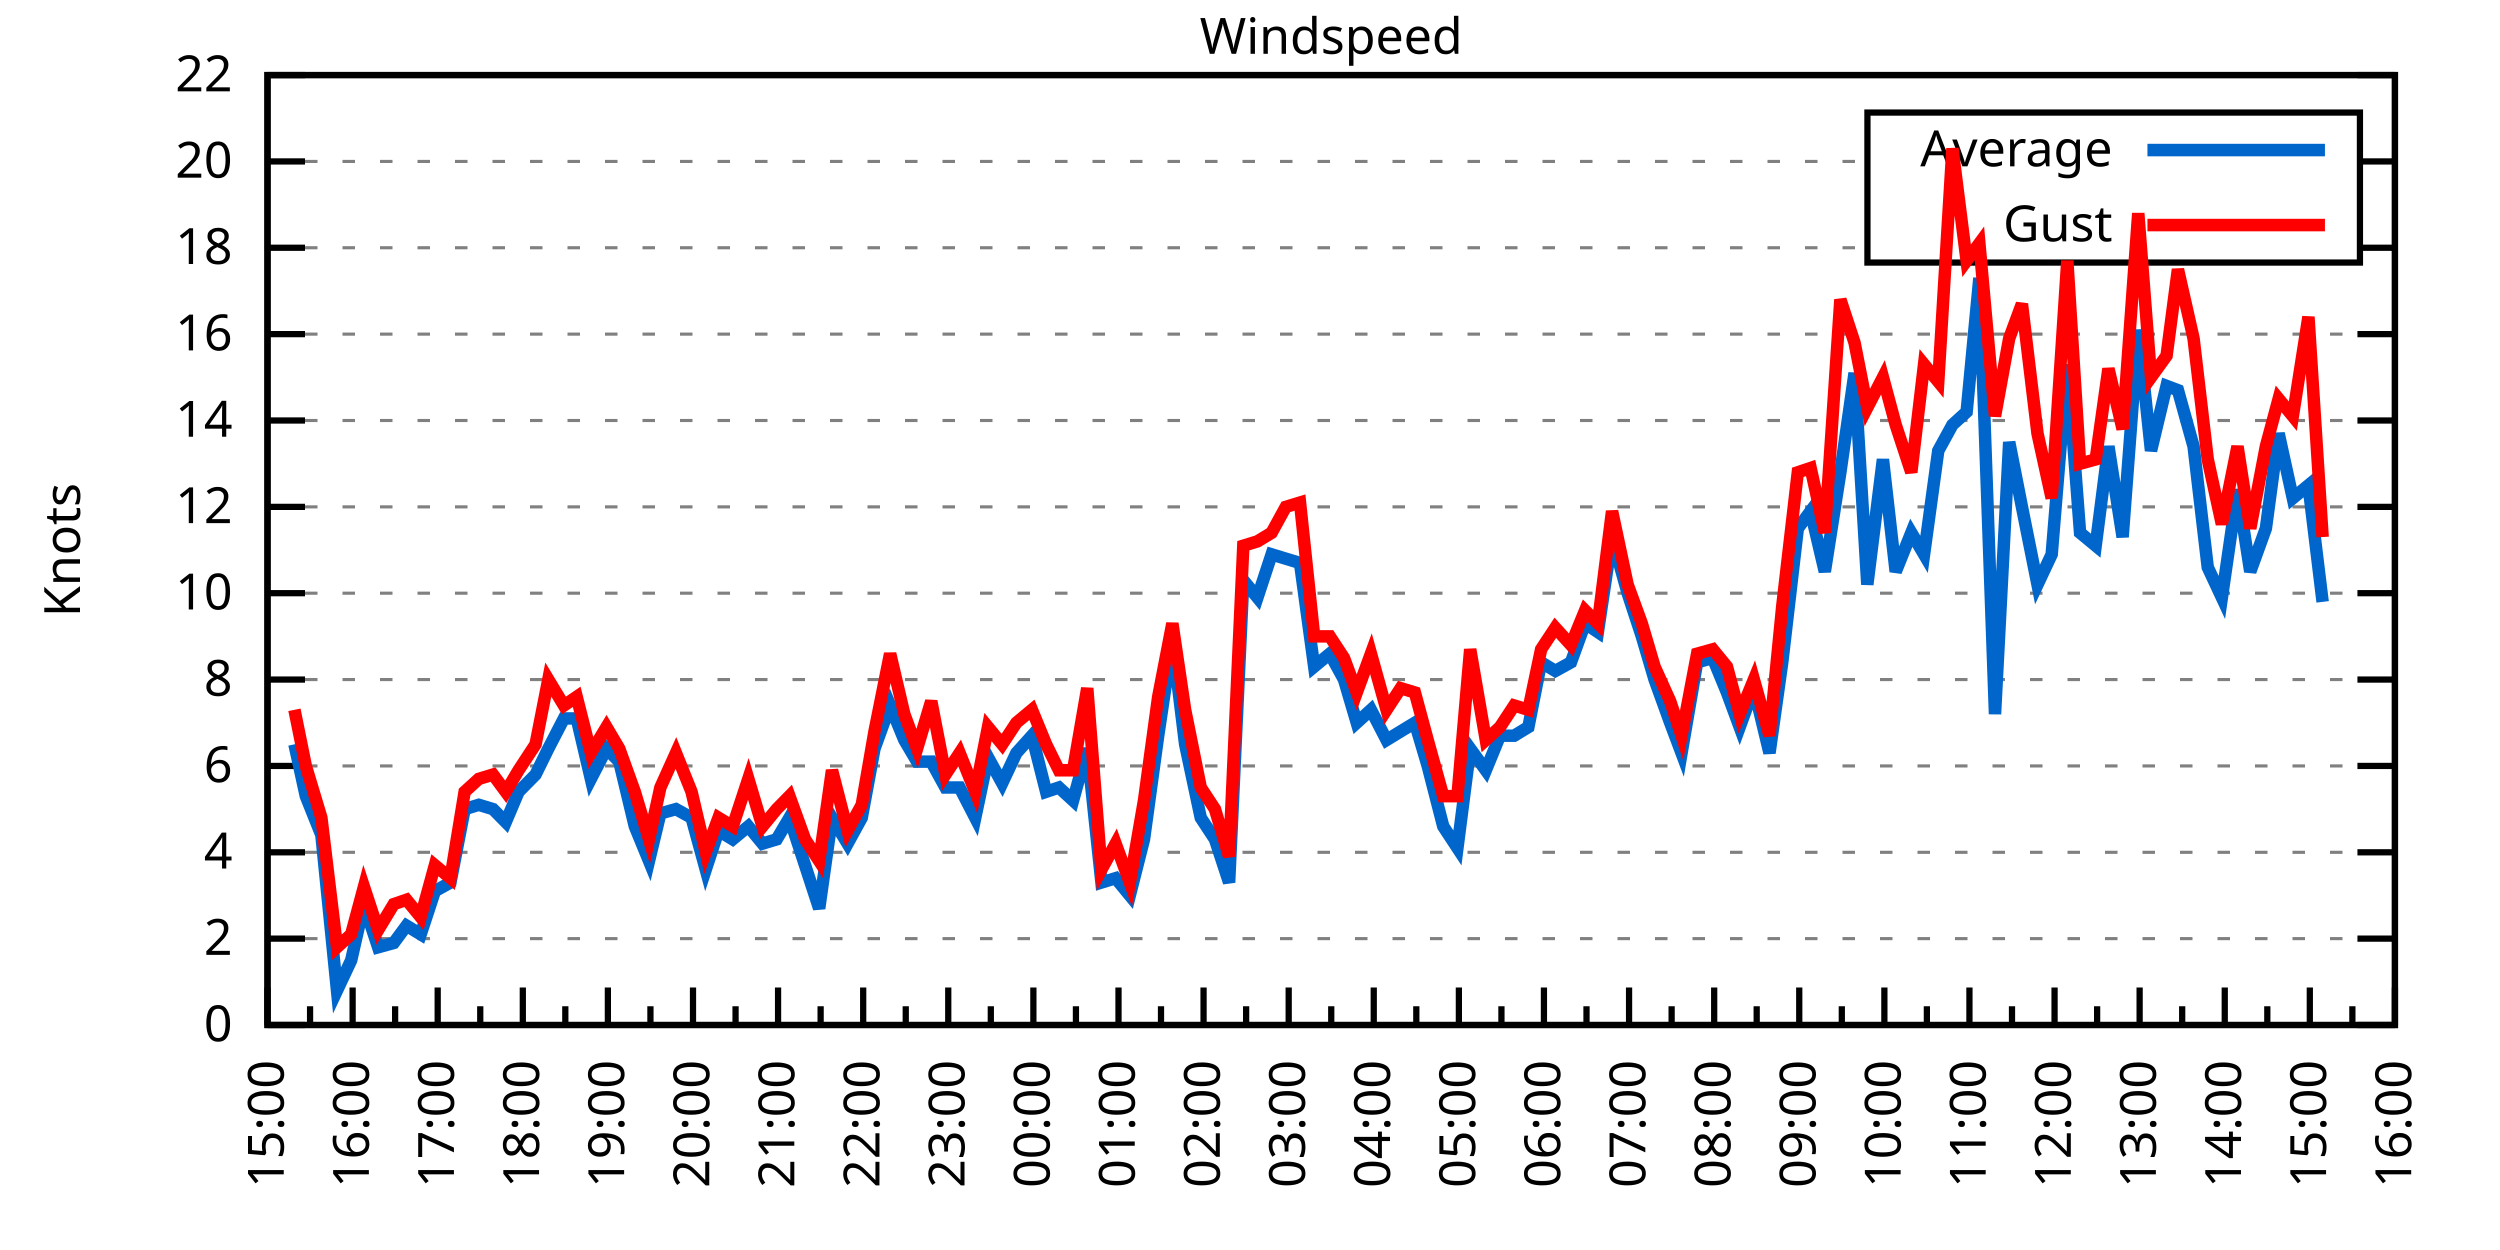
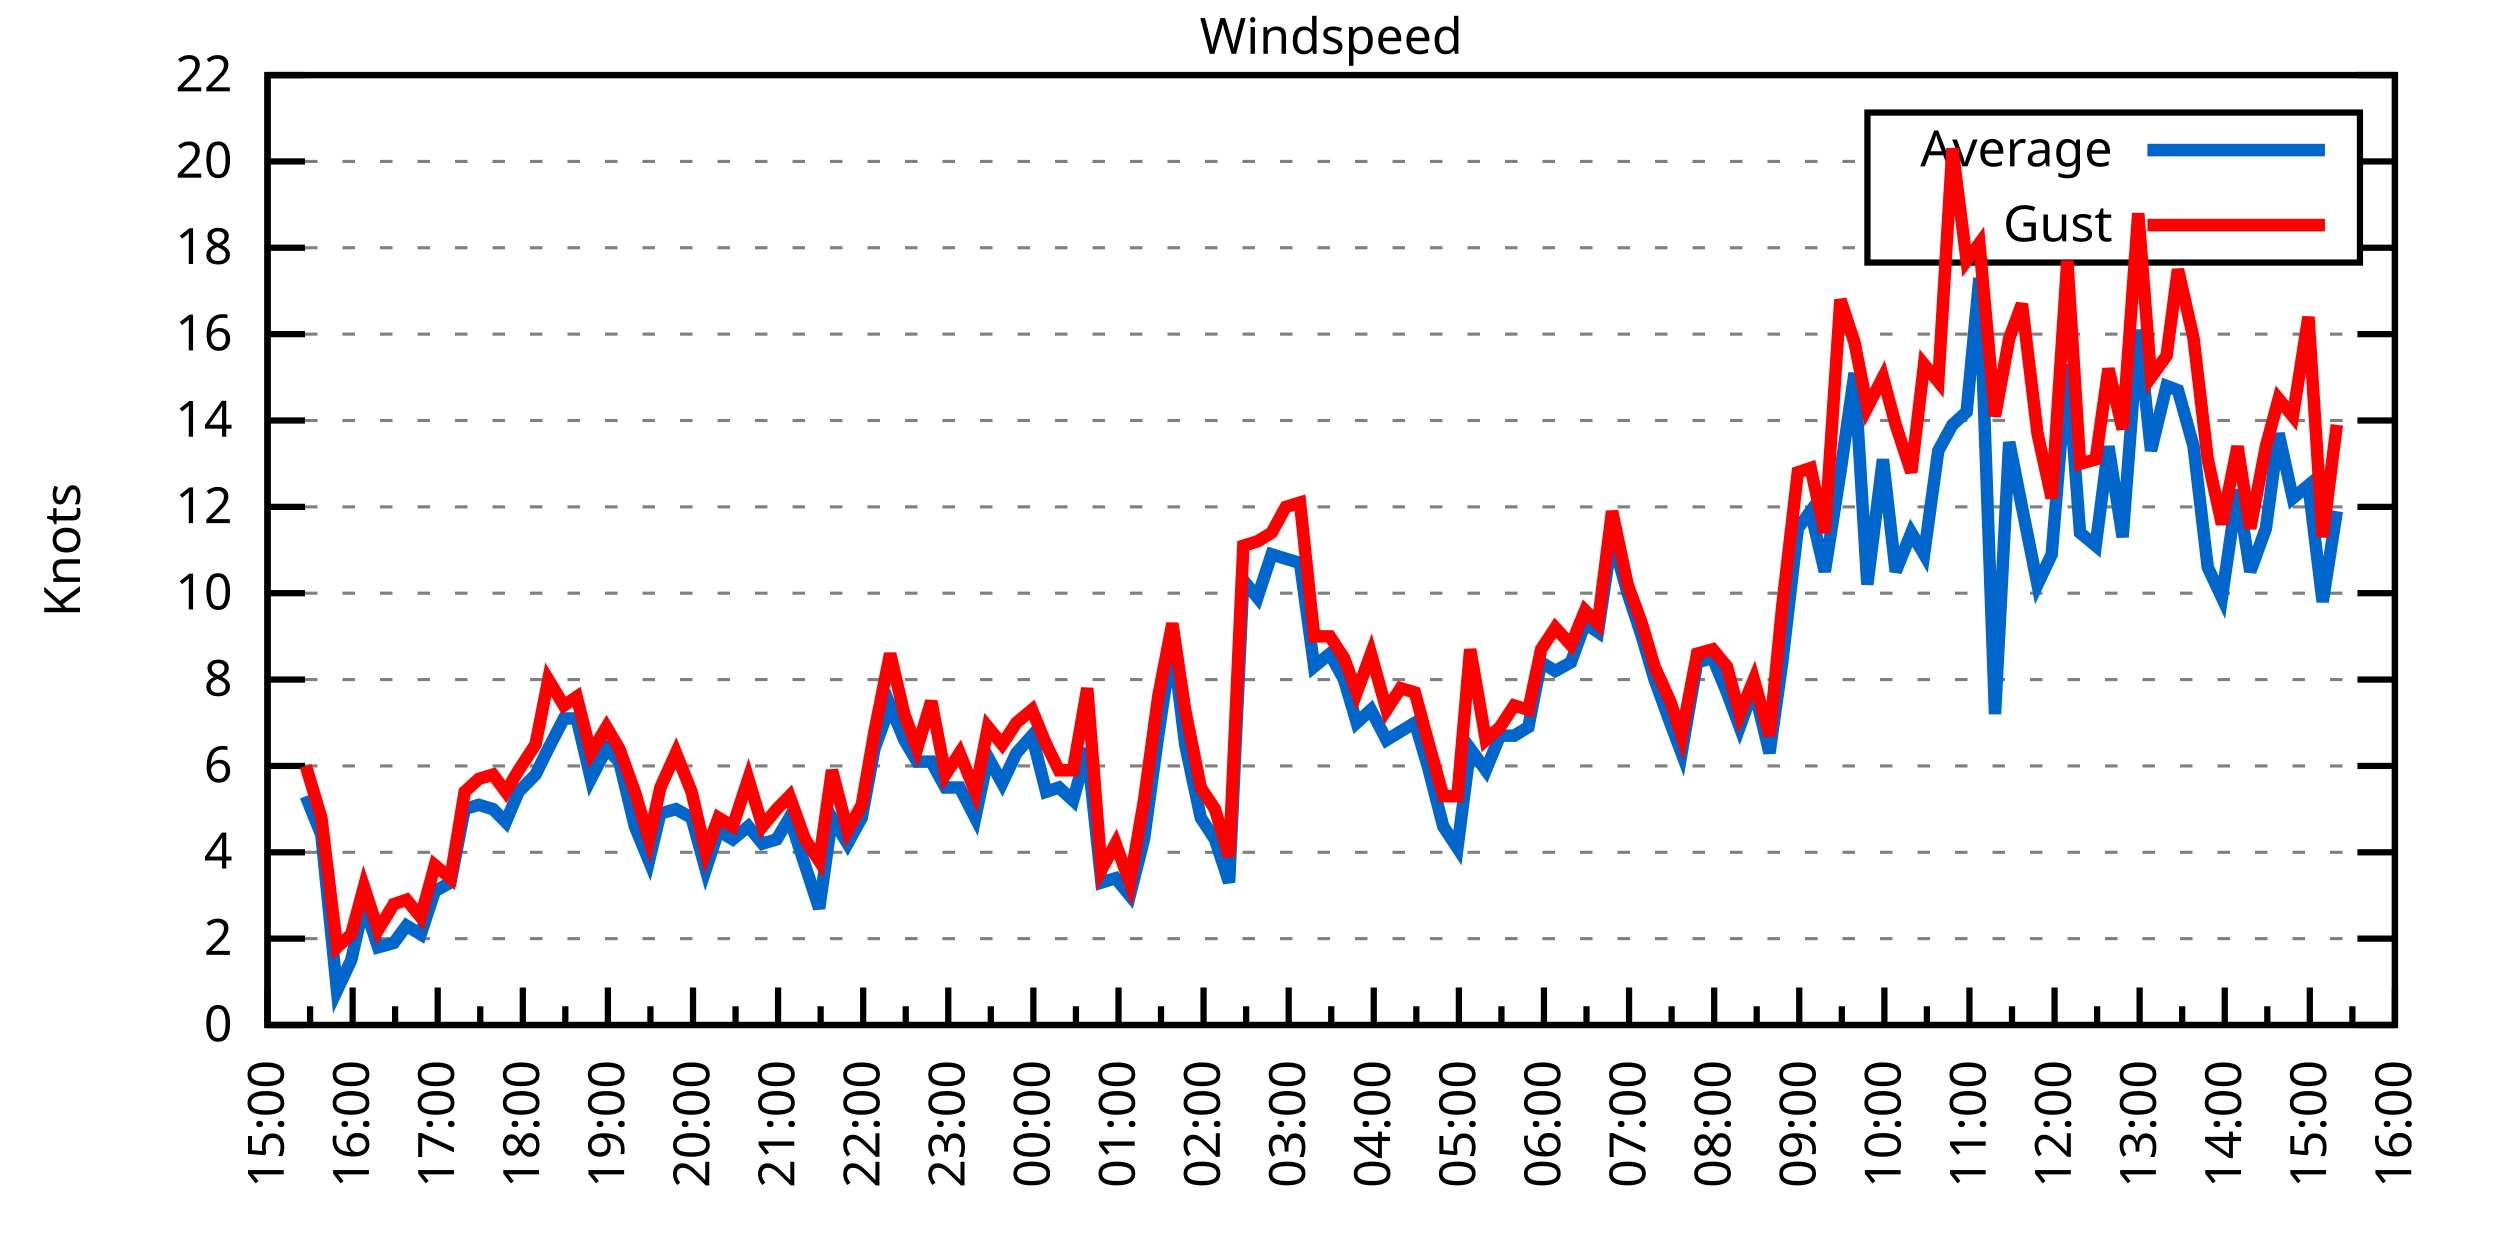
<svg xmlns="http://www.w3.org/2000/svg" xmlns:xlink="http://www.w3.org/1999/xlink" width="400" height="200" viewBox="0 0 400 200">
  <g id="gnuplot_canvas">
    <rect x="0" y="0" width="400" height="200" fill="none" />
    <defs>
      <circle id="gpDot" r="0.5" stroke-width="0.5" stroke="currentColor" />
      <path id="gpPt0" stroke-width="0.333" stroke="currentColor" d="M-1,0 h2 M0,-1 v2" />
      <path id="gpPt1" stroke-width="0.333" stroke="currentColor" d="M-1,-1 L1,1 M1,-1 L-1,1" />
      <path id="gpPt2" stroke-width="0.333" stroke="currentColor" d="M-1,0 L1,0 M0,-1 L0,1 M-1,-1 L1,1 M-1,1 L1,-1" />
      <rect id="gpPt3" stroke-width="0.333" stroke="currentColor" x="-1" y="-1" width="2" height="2" />
      <rect id="gpPt4" stroke-width="0.333" stroke="currentColor" fill="currentColor" x="-1" y="-1" width="2" height="2" />
      <circle id="gpPt5" stroke-width="0.333" stroke="currentColor" cx="0" cy="0" r="1" />
      <use xlink:href="#gpPt5" id="gpPt6" fill="currentColor" stroke="none" />
      <path id="gpPt7" stroke-width="0.333" stroke="currentColor" d="M0,-1.33 L-1.33,0.67 L1.33,0.67 z" />
      <use xlink:href="#gpPt7" id="gpPt8" fill="currentColor" stroke="none" />
      <use xlink:href="#gpPt7" id="gpPt9" stroke="currentColor" transform="rotate(180)" />
      <use xlink:href="#gpPt9" id="gpPt10" fill="currentColor" stroke="none" />
      <use xlink:href="#gpPt3" id="gpPt11" stroke="currentColor" transform="rotate(45)" />
      <use xlink:href="#gpPt11" id="gpPt12" fill="currentColor" stroke="none" />
      <path id="gpPt13" stroke-width="0.333" stroke="currentColor" d="M0,1.330 L1.265,0.411 L0.782,-1.067 L-0.782,-1.076 L-1.265,0.411 z" />
      <use xlink:href="#gpPt13" id="gpPt14" fill="currentColor" stroke="none" />
      <filter id="textbox" filterUnits="objectBoundingBox" x="0" y="0" height="1" width="1">
        <feFlood flood-color="white" flood-opacity="1" result="bgnd" />
        <feComposite in="SourceGraphic" in2="bgnd" operator="atop" />
      </filter>
      <filter id="greybox" filterUnits="objectBoundingBox" x="0" y="0" height="1" width="1">
        <feFlood flood-color="lightgrey" flood-opacity="1" result="grey" />
        <feComposite in="SourceGraphic" in2="grey" operator="atop" />
      </filter>
    </defs>
    <g fill="none" color="white" stroke="currentColor" stroke-width="1.00" stroke-linecap="butt" stroke-linejoin="miter">
</g>
    <g fill="none" color="black" stroke="currentColor" stroke-width="1.00" stroke-linecap="butt" stroke-linejoin="miter">
      <g stroke="none" shape-rendering="crispEdges">
        <polygon fill="rgb(255, 255, 255)" points="42.80,164.00 383.18,164.00 383.18,12.02 42.80,12.02 " />
      </g>
    </g>
    <g fill="none" color="black" stroke="currentColor" stroke-width="1.00" stroke-linecap="butt" stroke-linejoin="miter">
</g>
    <g fill="none" color="black" stroke="black" stroke-width="0.50" stroke-linecap="butt" stroke-linejoin="miter">
</g>
    <g fill="none" color="gray" stroke="currentColor" stroke-width="0.50" stroke-linecap="butt" stroke-linejoin="miter">
      <path stroke="gray" stroke-dasharray="2,4" class="gridline" d="M42.80,164.00 L383.19,164.00  " />
    </g>
    <g fill="none" color="gray" stroke="gray" stroke-width="1.00" stroke-linecap="butt" stroke-linejoin="miter">
</g>
    <g fill="none" color="black" stroke="currentColor" stroke-width="1.00" stroke-linecap="butt" stroke-linejoin="miter">
      <path stroke="black" d="M42.80,164.00 L48.80,164.00 M383.19,164.00 L377.19,164.00  " />
      <g transform="translate(37.20,166.60)" stroke="none" fill="black" font-family="Sans" font-size="8.00" text-anchor="end">
        <text>
          <tspan font-family="Sans"> 0</tspan>
        </text>
      </g>
    </g>
    <g fill="none" color="black" stroke="currentColor" stroke-width="1.00" stroke-linecap="butt" stroke-linejoin="miter">
</g>
    <g fill="none" color="black" stroke="black" stroke-width="0.50" stroke-linecap="butt" stroke-linejoin="miter">
</g>
    <g fill="none" color="gray" stroke="currentColor" stroke-width="0.50" stroke-linecap="butt" stroke-linejoin="miter">
      <path stroke="gray" stroke-dasharray="2,4" class="gridline" d="M42.80,150.18 L383.19,150.18  " />
    </g>
    <g fill="none" color="gray" stroke="gray" stroke-width="1.00" stroke-linecap="butt" stroke-linejoin="miter">
</g>
    <g fill="none" color="black" stroke="currentColor" stroke-width="1.00" stroke-linecap="butt" stroke-linejoin="miter">
      <path stroke="black" d="M42.80,150.18 L48.80,150.18 M383.19,150.18 L377.19,150.18  " />
      <g transform="translate(37.20,152.78)" stroke="none" fill="black" font-family="Sans" font-size="8.00" text-anchor="end">
        <text>
          <tspan font-family="Sans"> 2</tspan>
        </text>
      </g>
    </g>
    <g fill="none" color="black" stroke="currentColor" stroke-width="1.00" stroke-linecap="butt" stroke-linejoin="miter">
</g>
    <g fill="none" color="black" stroke="black" stroke-width="0.50" stroke-linecap="butt" stroke-linejoin="miter">
</g>
    <g fill="none" color="gray" stroke="currentColor" stroke-width="0.50" stroke-linecap="butt" stroke-linejoin="miter">
      <path stroke="gray" stroke-dasharray="2,4" class="gridline" d="M42.80,136.37 L383.19,136.37  " />
    </g>
    <g fill="none" color="gray" stroke="gray" stroke-width="1.00" stroke-linecap="butt" stroke-linejoin="miter">
</g>
    <g fill="none" color="black" stroke="currentColor" stroke-width="1.00" stroke-linecap="butt" stroke-linejoin="miter">
      <path stroke="black" d="M42.80,136.37 L48.80,136.37 M383.19,136.37 L377.19,136.37  " />
      <g transform="translate(37.20,138.97)" stroke="none" fill="black" font-family="Sans" font-size="8.00" text-anchor="end">
        <text>
          <tspan font-family="Sans"> 4</tspan>
        </text>
      </g>
    </g>
    <g fill="none" color="black" stroke="currentColor" stroke-width="1.00" stroke-linecap="butt" stroke-linejoin="miter">
</g>
    <g fill="none" color="black" stroke="black" stroke-width="0.50" stroke-linecap="butt" stroke-linejoin="miter">
</g>
    <g fill="none" color="gray" stroke="currentColor" stroke-width="0.50" stroke-linecap="butt" stroke-linejoin="miter">
      <path stroke="gray" stroke-dasharray="2,4" class="gridline" d="M42.80,122.55 L383.19,122.55  " />
    </g>
    <g fill="none" color="gray" stroke="gray" stroke-width="1.00" stroke-linecap="butt" stroke-linejoin="miter">
</g>
    <g fill="none" color="black" stroke="currentColor" stroke-width="1.00" stroke-linecap="butt" stroke-linejoin="miter">
      <path stroke="black" d="M42.80,122.55 L48.80,122.55 M383.19,122.55 L377.19,122.55  " />
      <g transform="translate(37.20,125.15)" stroke="none" fill="black" font-family="Sans" font-size="8.00" text-anchor="end">
        <text>
          <tspan font-family="Sans"> 6</tspan>
        </text>
      </g>
    </g>
    <g fill="none" color="black" stroke="currentColor" stroke-width="1.00" stroke-linecap="butt" stroke-linejoin="miter">
</g>
    <g fill="none" color="black" stroke="black" stroke-width="0.50" stroke-linecap="butt" stroke-linejoin="miter">
</g>
    <g fill="none" color="gray" stroke="currentColor" stroke-width="0.50" stroke-linecap="butt" stroke-linejoin="miter">
      <path stroke="gray" stroke-dasharray="2,4" class="gridline" d="M42.80,108.73 L383.19,108.73  " />
    </g>
    <g fill="none" color="gray" stroke="gray" stroke-width="1.00" stroke-linecap="butt" stroke-linejoin="miter">
</g>
    <g fill="none" color="black" stroke="currentColor" stroke-width="1.00" stroke-linecap="butt" stroke-linejoin="miter">
      <path stroke="black" d="M42.80,108.73 L48.80,108.73 M383.19,108.73 L377.19,108.73  " />
      <g transform="translate(37.20,111.33)" stroke="none" fill="black" font-family="Sans" font-size="8.00" text-anchor="end">
        <text>
          <tspan font-family="Sans"> 8</tspan>
        </text>
      </g>
    </g>
    <g fill="none" color="black" stroke="currentColor" stroke-width="1.00" stroke-linecap="butt" stroke-linejoin="miter">
</g>
    <g fill="none" color="black" stroke="black" stroke-width="0.50" stroke-linecap="butt" stroke-linejoin="miter">
</g>
    <g fill="none" color="gray" stroke="currentColor" stroke-width="0.50" stroke-linecap="butt" stroke-linejoin="miter">
      <path stroke="gray" stroke-dasharray="2,4" class="gridline" d="M42.80,94.91 L383.19,94.91  " />
    </g>
    <g fill="none" color="gray" stroke="gray" stroke-width="1.00" stroke-linecap="butt" stroke-linejoin="miter">
</g>
    <g fill="none" color="black" stroke="currentColor" stroke-width="1.00" stroke-linecap="butt" stroke-linejoin="miter">
      <path stroke="black" d="M42.80,94.91 L48.80,94.91 M383.19,94.91 L377.19,94.91  " />
      <g transform="translate(37.20,97.51)" stroke="none" fill="black" font-family="Sans" font-size="8.00" text-anchor="end">
        <text>
          <tspan font-family="Sans"> 10</tspan>
        </text>
      </g>
    </g>
    <g fill="none" color="black" stroke="currentColor" stroke-width="1.00" stroke-linecap="butt" stroke-linejoin="miter">
</g>
    <g fill="none" color="black" stroke="black" stroke-width="0.50" stroke-linecap="butt" stroke-linejoin="miter">
</g>
    <g fill="none" color="gray" stroke="currentColor" stroke-width="0.50" stroke-linecap="butt" stroke-linejoin="miter">
      <path stroke="gray" stroke-dasharray="2,4" class="gridline" d="M42.80,81.10 L383.19,81.10  " />
    </g>
    <g fill="none" color="gray" stroke="gray" stroke-width="1.00" stroke-linecap="butt" stroke-linejoin="miter">
</g>
    <g fill="none" color="black" stroke="currentColor" stroke-width="1.00" stroke-linecap="butt" stroke-linejoin="miter">
      <path stroke="black" d="M42.80,81.10 L48.80,81.10 M383.19,81.10 L377.19,81.10  " />
      <g transform="translate(37.20,83.70)" stroke="none" fill="black" font-family="Sans" font-size="8.00" text-anchor="end">
        <text>
          <tspan font-family="Sans"> 12</tspan>
        </text>
      </g>
    </g>
    <g fill="none" color="black" stroke="currentColor" stroke-width="1.00" stroke-linecap="butt" stroke-linejoin="miter">
</g>
    <g fill="none" color="black" stroke="black" stroke-width="0.50" stroke-linecap="butt" stroke-linejoin="miter">
</g>
    <g fill="none" color="gray" stroke="currentColor" stroke-width="0.50" stroke-linecap="butt" stroke-linejoin="miter">
      <path stroke="gray" stroke-dasharray="2,4" class="gridline" d="M42.80,67.28 L383.19,67.28  " />
    </g>
    <g fill="none" color="gray" stroke="gray" stroke-width="1.00" stroke-linecap="butt" stroke-linejoin="miter">
</g>
    <g fill="none" color="black" stroke="currentColor" stroke-width="1.00" stroke-linecap="butt" stroke-linejoin="miter">
      <path stroke="black" d="M42.80,67.28 L48.80,67.28 M383.19,67.28 L377.19,67.28  " />
      <g transform="translate(37.20,69.88)" stroke="none" fill="black" font-family="Sans" font-size="8.00" text-anchor="end">
        <text>
          <tspan font-family="Sans"> 14</tspan>
        </text>
      </g>
    </g>
    <g fill="none" color="black" stroke="currentColor" stroke-width="1.00" stroke-linecap="butt" stroke-linejoin="miter">
</g>
    <g fill="none" color="black" stroke="black" stroke-width="0.50" stroke-linecap="butt" stroke-linejoin="miter">
</g>
    <g fill="none" color="gray" stroke="currentColor" stroke-width="0.50" stroke-linecap="butt" stroke-linejoin="miter">
      <path stroke="gray" stroke-dasharray="2,4" class="gridline" d="M42.80,53.46 L383.19,53.46  " />
    </g>
    <g fill="none" color="gray" stroke="gray" stroke-width="1.00" stroke-linecap="butt" stroke-linejoin="miter">
</g>
    <g fill="none" color="black" stroke="currentColor" stroke-width="1.00" stroke-linecap="butt" stroke-linejoin="miter">
      <path stroke="black" d="M42.80,53.46 L48.80,53.46 M383.19,53.46 L377.19,53.46  " />
      <g transform="translate(37.20,56.06)" stroke="none" fill="black" font-family="Sans" font-size="8.00" text-anchor="end">
        <text>
          <tspan font-family="Sans"> 16</tspan>
        </text>
      </g>
    </g>
    <g fill="none" color="black" stroke="currentColor" stroke-width="1.00" stroke-linecap="butt" stroke-linejoin="miter">
</g>
    <g fill="none" color="black" stroke="black" stroke-width="0.50" stroke-linecap="butt" stroke-linejoin="miter">
</g>
    <g fill="none" color="gray" stroke="currentColor" stroke-width="0.50" stroke-linecap="butt" stroke-linejoin="miter">
      <path stroke="gray" stroke-dasharray="2,4" class="gridline" d="M42.80,39.64 L298.79,39.64 M377.59,39.64 L383.19,39.64  " />
    </g>
    <g fill="none" color="gray" stroke="gray" stroke-width="1.00" stroke-linecap="butt" stroke-linejoin="miter">
</g>
    <g fill="none" color="black" stroke="currentColor" stroke-width="1.00" stroke-linecap="butt" stroke-linejoin="miter">
      <path stroke="black" d="M42.80,39.64 L48.80,39.64 M383.19,39.64 L377.19,39.64  " />
      <g transform="translate(37.20,42.24)" stroke="none" fill="black" font-family="Sans" font-size="8.00" text-anchor="end">
        <text>
          <tspan font-family="Sans"> 18</tspan>
        </text>
      </g>
    </g>
    <g fill="none" color="black" stroke="currentColor" stroke-width="1.00" stroke-linecap="butt" stroke-linejoin="miter">
</g>
    <g fill="none" color="black" stroke="black" stroke-width="0.50" stroke-linecap="butt" stroke-linejoin="miter">
</g>
    <g fill="none" color="gray" stroke="currentColor" stroke-width="0.50" stroke-linecap="butt" stroke-linejoin="miter">
      <path stroke="gray" stroke-dasharray="2,4" class="gridline" d="M42.80,25.83 L298.79,25.83 M377.59,25.83 L383.19,25.83  " />
    </g>
    <g fill="none" color="gray" stroke="gray" stroke-width="1.00" stroke-linecap="butt" stroke-linejoin="miter">
</g>
    <g fill="none" color="black" stroke="currentColor" stroke-width="1.00" stroke-linecap="butt" stroke-linejoin="miter">
      <path stroke="black" d="M42.80,25.83 L48.80,25.83 M383.19,25.83 L377.19,25.83  " />
      <g transform="translate(37.20,28.43)" stroke="none" fill="black" font-family="Sans" font-size="8.00" text-anchor="end">
        <text>
          <tspan font-family="Sans"> 20</tspan>
        </text>
      </g>
    </g>
    <g fill="none" color="black" stroke="currentColor" stroke-width="1.00" stroke-linecap="butt" stroke-linejoin="miter">
</g>
    <g fill="none" color="black" stroke="black" stroke-width="0.50" stroke-linecap="butt" stroke-linejoin="miter">
</g>
    <g fill="none" color="gray" stroke="currentColor" stroke-width="0.50" stroke-linecap="butt" stroke-linejoin="miter">
      <path stroke="gray" stroke-dasharray="2,4" class="gridline" d="M42.80,12.01 L383.19,12.01  " />
    </g>
    <g fill="none" color="gray" stroke="gray" stroke-width="1.00" stroke-linecap="butt" stroke-linejoin="miter">
</g>
    <g fill="none" color="black" stroke="currentColor" stroke-width="1.00" stroke-linecap="butt" stroke-linejoin="miter">
      <path stroke="black" d="M42.80,12.01 L48.80,12.01 M383.19,12.01 L377.19,12.01  " />
      <g transform="translate(37.20,14.61)" stroke="none" fill="black" font-family="Sans" font-size="8.00" text-anchor="end">
        <text>
          <tspan font-family="Sans"> 22</tspan>
        </text>
      </g>
    </g>
    <g fill="none" color="black" stroke="currentColor" stroke-width="1.00" stroke-linecap="butt" stroke-linejoin="miter">
      <path stroke="black" d="M42.80,164.00 L42.80,158.00  " />
      <g transform="translate(45.40,169.60) rotate(270)" stroke="none" fill="black" font-family="Sans" font-size="8.00" text-anchor="end">
        <text>
          <tspan font-family="Sans">15:00</tspan>
        </text>
      </g>
    </g>
    <g fill="none" color="black" stroke="currentColor" stroke-width="1.00" stroke-linecap="butt" stroke-linejoin="miter">
      <path stroke="black" d="M49.61,164.00 L49.61,161.00 M56.42,164.00 L56.42,158.00  " />
      <g transform="translate(59.02,169.60) rotate(270)" stroke="none" fill="black" font-family="Sans" font-size="8.00" text-anchor="end">
        <text>
          <tspan font-family="Sans">16:00</tspan>
        </text>
      </g>
    </g>
    <g fill="none" color="black" stroke="currentColor" stroke-width="1.00" stroke-linecap="butt" stroke-linejoin="miter">
      <path stroke="black" d="M63.22,164.00 L63.22,161.00 M70.03,164.00 L70.03,158.00  " />
      <g transform="translate(72.63,169.60) rotate(270)" stroke="none" fill="black" font-family="Sans" font-size="8.00" text-anchor="end">
        <text>
          <tspan font-family="Sans">17:00</tspan>
        </text>
      </g>
    </g>
    <g fill="none" color="black" stroke="currentColor" stroke-width="1.00" stroke-linecap="butt" stroke-linejoin="miter">
      <path stroke="black" d="M76.84,164.00 L76.84,161.00 M83.65,164.00 L83.65,158.00  " />
      <g transform="translate(86.25,169.60) rotate(270)" stroke="none" fill="black" font-family="Sans" font-size="8.00" text-anchor="end">
        <text>
          <tspan font-family="Sans">18:00</tspan>
        </text>
      </g>
    </g>
    <g fill="none" color="black" stroke="currentColor" stroke-width="1.00" stroke-linecap="butt" stroke-linejoin="miter">
      <path stroke="black" d="M90.45,164.00 L90.45,161.00 M97.26,164.00 L97.26,158.00  " />
      <g transform="translate(99.86,169.60) rotate(270)" stroke="none" fill="black" font-family="Sans" font-size="8.00" text-anchor="end">
        <text>
          <tspan font-family="Sans">19:00</tspan>
        </text>
      </g>
    </g>
    <g fill="none" color="black" stroke="currentColor" stroke-width="1.00" stroke-linecap="butt" stroke-linejoin="miter">
      <path stroke="black" d="M104.07,164.00 L104.07,161.00 M110.88,164.00 L110.88,158.00  " />
      <g transform="translate(113.48,169.60) rotate(270)" stroke="none" fill="black" font-family="Sans" font-size="8.00" text-anchor="end">
        <text>
          <tspan font-family="Sans">20:00</tspan>
        </text>
      </g>
    </g>
    <g fill="none" color="black" stroke="currentColor" stroke-width="1.00" stroke-linecap="butt" stroke-linejoin="miter">
      <path stroke="black" d="M117.69,164.00 L117.69,161.00 M124.49,164.00 L124.49,158.00  " />
      <g transform="translate(127.09,169.60) rotate(270)" stroke="none" fill="black" font-family="Sans" font-size="8.00" text-anchor="end">
        <text>
          <tspan font-family="Sans">21:00</tspan>
        </text>
      </g>
    </g>
    <g fill="none" color="black" stroke="currentColor" stroke-width="1.00" stroke-linecap="butt" stroke-linejoin="miter">
      <path stroke="black" d="M131.30,164.00 L131.30,161.00 M138.11,164.00 L138.11,158.00  " />
      <g transform="translate(140.71,169.60) rotate(270)" stroke="none" fill="black" font-family="Sans" font-size="8.00" text-anchor="end">
        <text>
          <tspan font-family="Sans">22:00</tspan>
        </text>
      </g>
    </g>
    <g fill="none" color="black" stroke="currentColor" stroke-width="1.00" stroke-linecap="butt" stroke-linejoin="miter">
      <path stroke="black" d="M144.92,164.00 L144.92,161.00 M151.72,164.00 L151.72,158.00  " />
      <g transform="translate(154.32,169.60) rotate(270)" stroke="none" fill="black" font-family="Sans" font-size="8.00" text-anchor="end">
        <text>
          <tspan font-family="Sans">23:00</tspan>
        </text>
      </g>
    </g>
    <g fill="none" color="black" stroke="currentColor" stroke-width="1.00" stroke-linecap="butt" stroke-linejoin="miter">
      <path stroke="black" d="M158.53,164.00 L158.53,161.00 M165.34,164.00 L165.34,158.00  " />
      <g transform="translate(167.94,169.60) rotate(270)" stroke="none" fill="black" font-family="Sans" font-size="8.00" text-anchor="end">
        <text>
          <tspan font-family="Sans">00:00</tspan>
        </text>
      </g>
    </g>
    <g fill="none" color="black" stroke="currentColor" stroke-width="1.00" stroke-linecap="butt" stroke-linejoin="miter">
      <path stroke="black" d="M172.15,164.00 L172.15,161.00 M178.96,164.00 L178.96,158.00  " />
      <g transform="translate(181.56,169.60) rotate(270)" stroke="none" fill="black" font-family="Sans" font-size="8.00" text-anchor="end">
        <text>
          <tspan font-family="Sans">01:00</tspan>
        </text>
      </g>
    </g>
    <g fill="none" color="black" stroke="currentColor" stroke-width="1.00" stroke-linecap="butt" stroke-linejoin="miter">
      <path stroke="black" d="M185.76,164.00 L185.76,161.00 M192.57,164.00 L192.57,158.00  " />
      <g transform="translate(195.17,169.60) rotate(270)" stroke="none" fill="black" font-family="Sans" font-size="8.00" text-anchor="end">
        <text>
          <tspan font-family="Sans">02:00</tspan>
        </text>
      </g>
    </g>
    <g fill="none" color="black" stroke="currentColor" stroke-width="1.00" stroke-linecap="butt" stroke-linejoin="miter">
      <path stroke="black" d="M199.38,164.00 L199.38,161.00 M206.19,164.00 L206.19,158.00  " />
      <g transform="translate(208.79,169.60) rotate(270)" stroke="none" fill="black" font-family="Sans" font-size="8.00" text-anchor="end">
        <text>
          <tspan font-family="Sans">03:00</tspan>
        </text>
      </g>
    </g>
    <g fill="none" color="black" stroke="currentColor" stroke-width="1.00" stroke-linecap="butt" stroke-linejoin="miter">
      <path stroke="black" d="M213.00,164.00 L213.00,161.00 M219.80,164.00 L219.80,158.00  " />
      <g transform="translate(222.40,169.60) rotate(270)" stroke="none" fill="black" font-family="Sans" font-size="8.00" text-anchor="end">
        <text>
          <tspan font-family="Sans">04:00</tspan>
        </text>
      </g>
    </g>
    <g fill="none" color="black" stroke="currentColor" stroke-width="1.00" stroke-linecap="butt" stroke-linejoin="miter">
      <path stroke="black" d="M226.61,164.00 L226.61,161.00 M233.42,164.00 L233.42,158.00  " />
      <g transform="translate(236.02,169.60) rotate(270)" stroke="none" fill="black" font-family="Sans" font-size="8.00" text-anchor="end">
        <text>
          <tspan font-family="Sans">05:00</tspan>
        </text>
      </g>
    </g>
    <g fill="none" color="black" stroke="currentColor" stroke-width="1.00" stroke-linecap="butt" stroke-linejoin="miter">
      <path stroke="black" d="M240.23,164.00 L240.23,161.00 M247.03,164.00 L247.03,158.00  " />
      <g transform="translate(249.63,169.60) rotate(270)" stroke="none" fill="black" font-family="Sans" font-size="8.00" text-anchor="end">
        <text>
          <tspan font-family="Sans">06:00</tspan>
        </text>
      </g>
    </g>
    <g fill="none" color="black" stroke="currentColor" stroke-width="1.00" stroke-linecap="butt" stroke-linejoin="miter">
      <path stroke="black" d="M253.84,164.00 L253.84,161.00 M260.65,164.00 L260.65,158.00  " />
      <g transform="translate(263.25,169.60) rotate(270)" stroke="none" fill="black" font-family="Sans" font-size="8.00" text-anchor="end">
        <text>
          <tspan font-family="Sans">07:00</tspan>
        </text>
      </g>
    </g>
    <g fill="none" color="black" stroke="currentColor" stroke-width="1.00" stroke-linecap="butt" stroke-linejoin="miter">
      <path stroke="black" d="M267.46,164.00 L267.46,161.00 M274.27,164.00 L274.27,158.00  " />
      <g transform="translate(276.87,169.60) rotate(270)" stroke="none" fill="black" font-family="Sans" font-size="8.00" text-anchor="end">
        <text>
          <tspan font-family="Sans">08:00</tspan>
        </text>
      </g>
    </g>
    <g fill="none" color="black" stroke="currentColor" stroke-width="1.00" stroke-linecap="butt" stroke-linejoin="miter">
      <path stroke="black" d="M281.07,164.00 L281.07,161.00 M287.88,164.00 L287.88,158.00  " />
      <g transform="translate(290.48,169.60) rotate(270)" stroke="none" fill="black" font-family="Sans" font-size="8.00" text-anchor="end">
        <text>
          <tspan font-family="Sans">09:00</tspan>
        </text>
      </g>
    </g>
    <g fill="none" color="black" stroke="currentColor" stroke-width="1.00" stroke-linecap="butt" stroke-linejoin="miter">
      <path stroke="black" d="M294.69,164.00 L294.69,161.00 M301.50,164.00 L301.50,158.00  " />
      <g transform="translate(304.10,169.60) rotate(270)" stroke="none" fill="black" font-family="Sans" font-size="8.00" text-anchor="end">
        <text>
          <tspan font-family="Sans">10:00</tspan>
        </text>
      </g>
    </g>
    <g fill="none" color="black" stroke="currentColor" stroke-width="1.00" stroke-linecap="butt" stroke-linejoin="miter">
      <path stroke="black" d="M308.30,164.00 L308.30,161.00 M315.11,164.00 L315.11,158.00  " />
      <g transform="translate(317.71,169.60) rotate(270)" stroke="none" fill="black" font-family="Sans" font-size="8.00" text-anchor="end">
        <text>
          <tspan font-family="Sans">11:00</tspan>
        </text>
      </g>
    </g>
    <g fill="none" color="black" stroke="currentColor" stroke-width="1.00" stroke-linecap="butt" stroke-linejoin="miter">
      <path stroke="black" d="M321.92,164.00 L321.92,161.00 M328.73,164.00 L328.73,158.00  " />
      <g transform="translate(331.33,169.60) rotate(270)" stroke="none" fill="black" font-family="Sans" font-size="8.00" text-anchor="end">
        <text>
          <tspan font-family="Sans">12:00</tspan>
        </text>
      </g>
    </g>
    <g fill="none" color="black" stroke="currentColor" stroke-width="1.00" stroke-linecap="butt" stroke-linejoin="miter">
      <path stroke="black" d="M335.54,164.00 L335.54,161.00 M342.34,164.00 L342.34,158.00  " />
      <g transform="translate(344.94,169.60) rotate(270)" stroke="none" fill="black" font-family="Sans" font-size="8.00" text-anchor="end">
        <text>
          <tspan font-family="Sans">13:00</tspan>
        </text>
      </g>
    </g>
    <g fill="none" color="black" stroke="currentColor" stroke-width="1.00" stroke-linecap="butt" stroke-linejoin="miter">
      <path stroke="black" d="M349.15,164.00 L349.15,161.00 M355.96,164.00 L355.96,158.00  " />
      <g transform="translate(358.56,169.60) rotate(270)" stroke="none" fill="black" font-family="Sans" font-size="8.00" text-anchor="end">
        <text>
          <tspan font-family="Sans">14:00</tspan>
        </text>
      </g>
    </g>
    <g fill="none" color="black" stroke="currentColor" stroke-width="1.00" stroke-linecap="butt" stroke-linejoin="miter">
      <path stroke="black" d="M362.77,164.00 L362.77,161.00 M369.57,164.00 L369.57,158.00  " />
      <g transform="translate(372.17,169.60) rotate(270)" stroke="none" fill="black" font-family="Sans" font-size="8.00" text-anchor="end">
        <text>
          <tspan font-family="Sans">15:00</tspan>
        </text>
      </g>
    </g>
    <g fill="none" color="black" stroke="currentColor" stroke-width="1.00" stroke-linecap="butt" stroke-linejoin="miter">
      <path stroke="black" d="M376.38,164.00 L376.38,161.00 M383.19,164.00 L383.19,158.00  " />
      <g transform="translate(385.79,169.60) rotate(270)" stroke="none" fill="black" font-family="Sans" font-size="8.00" text-anchor="end">
        <text>
          <tspan font-family="Sans">16:00</tspan>
        </text>
      </g>
    </g>
    <g fill="none" color="black" stroke="currentColor" stroke-width="1.00" stroke-linecap="butt" stroke-linejoin="miter">
</g>
    <g fill="none" color="black" stroke="currentColor" stroke-width="1.00" stroke-linecap="butt" stroke-linejoin="miter">
      <path stroke="black" d="M42.80,12.01 L42.80,164.00 L383.19,164.00 L383.19,12.01 L42.80,12.01 Z  " />
    </g>
    <g fill="none" color="black" stroke="currentColor" stroke-width="1.00" stroke-linecap="butt" stroke-linejoin="miter">
      <g transform="translate(12.80,88.01) rotate(270)" stroke="none" fill="black" font-family="Sans" font-size="8.00" text-anchor="middle">
        <text>
          <tspan font-family="Sans">Knots</tspan>
        </text>
      </g>
    </g>
    <g fill="none" color="black" stroke="currentColor" stroke-width="1.00" stroke-linecap="butt" stroke-linejoin="miter">
</g>
    <g fill="none" color="black" stroke="currentColor" stroke-width="1.00" stroke-linecap="butt" stroke-linejoin="miter">
      <path stroke="black" d="M298.79,42.01 L298.79,18.01 L377.59,18.01 L377.59,42.01 L298.79,42.01 Z  " />
    </g>
    <g id="Windspeed_plot_1">
      <g fill="none" color="white" stroke="black" stroke-width="2.00" stroke-linecap="butt" stroke-linejoin="miter">
</g>
      <g fill="none" color="black" stroke="currentColor" stroke-width="2.00" stroke-linecap="butt" stroke-linejoin="miter">
        <g transform="translate(337.99,26.61)" stroke="none" fill="black" font-family="Sans" font-size="8.00" text-anchor="end">
          <text>
            <tspan font-family="Sans">Average</tspan>
          </text>
        </g>
      </g>
      <g fill="none" color="black" stroke="currentColor" stroke-width="2.00" stroke-linecap="butt" stroke-linejoin="miter">
-         <path stroke="rgb(  0, 102, 204)" d="M343.59,24.01 L371.99,24.01 M47.11,119.09 L48.93,127.38 L51.42,133.60 L53.92,158.47 L56.19,153.64 L58.23,144.66   L60.50,151.56 L63.00,150.87 L65.04,148.11 L67.31,149.49 L69.58,142.58 L72.07,141.20 L74.34,129.46 L76.61,128.77   L78.88,129.46 L80.92,131.53 L82.97,126.69 L85.69,123.93 L87.73,119.78 L90.23,114.95 L92.27,114.95 L94.54,124.62   L97.04,119.78 L99.08,121.86 L101.57,132.22 L103.84,137.75 L105.66,130.15 L108.15,129.46 L110.65,130.84 L112.92,139.13   L114.96,132.91 L117.23,134.29 L119.73,132.22 L122.00,134.98 L124.27,134.29 L126.31,130.84 L128.81,138.44 L131.07,145.35   L133.12,130.84 L135.61,134.98 L137.88,130.84 L139.92,119.78 L142.42,112.88 L144.69,118.40 L146.73,121.86 L149.00,121.86   L151.27,126.00 L153.54,126.00 L156.04,130.84 L158.08,121.17 L160.35,125.31 L162.62,120.48 L165.11,117.71 L167.38,126.69   L169.43,126.00 L171.69,128.08 L173.96,119.78 L176.23,141.20 L178.50,140.51 L180.77,143.27 L183.04,134.29 L185.31,117.71   L187.58,102.51 L189.62,119.09 L192.12,130.84 L194.39,134.29 L196.66,141.20 L198.93,92.84 L201.19,95.60 L203.46,88.70   L205.73,89.39 L208.00,90.08 L210.27,106.66 L212.77,104.59 L215.04,108.73 L217.08,115.64 L219.35,113.57 L221.85,118.40   L224.11,117.02 L226.38,115.64 L228.43,122.55 L230.92,132.22 L233.19,135.67 L235.23,119.78 L237.73,123.24 L240.00,117.71   L242.27,117.71 L244.54,116.33 L246.58,105.97 L248.85,107.35 L251.35,105.97 L253.61,99.75 L255.66,101.13 L257.93,85.93   L260.42,94.91 L262.69,101.82 L264.73,108.73 L267.23,115.64 L269.05,120.48 L271.54,105.97 L274.04,105.28 L276.31,110.80   L278.35,116.33 L280.62,110.11 L283.12,120.48 L285.16,105.97 L287.65,84.55 L289.70,81.79 L291.97,91.46 L294.46,75.57   L296.73,59.68 L298.77,93.53 L301.27,73.50 L303.31,91.46 L305.81,85.24 L307.85,88.70 L310.12,72.12 L312.39,67.97   L314.66,65.90 L316.70,44.48 L319.20,114.26 L321.47,70.73 L323.51,81.10 L326.00,93.53 L328.27,88.70 L330.77,58.30   L332.81,85.24 L335.31,87.31 L337.35,71.42 L339.62,85.93 L342.12,52.77 L344.16,72.12 L346.65,61.75 L348.47,62.44   L350.97,71.42 L353.24,90.77 L355.50,95.60 L358.00,78.33 L360.04,91.46 L362.54,84.55 L364.58,69.35 L366.85,79.71   L369.35,77.64 L371.62,96.30  " />
+         <path stroke="rgb(  0, 102, 204)" d="M343.59,24.01 L371.99,24.01 M48.93,127.38 L51.42,133.60 L53.92,158.47 L56.19,153.64 L58.23,144.66 L60.50,151.56   L63.00,150.87 L65.04,148.11 L67.31,149.49 L69.58,142.58 L72.07,141.20 L74.34,129.46 L76.61,128.77 L78.88,129.46   L80.92,131.53 L82.97,126.69 L85.69,123.93 L87.73,119.78 L90.23,114.95 L92.27,114.95 L94.54,124.62 L97.04,119.78   L99.08,121.86 L101.57,132.22 L103.84,137.75 L105.66,130.15 L108.15,129.46 L110.65,130.84 L112.92,139.13 L114.96,132.91   L117.23,134.29 L119.73,132.22 L122.00,134.98 L124.27,134.29 L126.31,130.84 L128.81,138.44 L131.07,145.35 L133.12,130.84   L135.61,134.98 L137.88,130.84 L139.92,119.78 L142.42,112.88 L144.69,118.40 L146.73,121.86 L149.00,121.86 L151.27,126.00   L153.54,126.00 L156.04,130.84 L158.08,121.17 L160.35,125.31 L162.62,120.48 L165.11,117.71 L167.38,126.69 L169.43,126.00   L171.69,128.08 L173.96,119.78 L176.23,141.20 L178.50,140.51 L180.77,143.27 L183.04,134.29 L185.31,117.71 L187.58,102.51   L189.62,119.09 L192.12,130.84 L194.39,134.29 L196.66,141.20 L198.93,92.84 L201.19,95.60 L203.46,88.70 L205.73,89.39   L208.00,90.08 L210.27,106.66 L212.77,104.59 L215.04,108.73 L217.08,115.64 L219.35,113.57 L221.85,118.40 L224.11,117.02   L226.38,115.64 L228.43,122.55 L230.92,132.22 L233.19,135.67 L235.23,119.78 L237.73,123.24 L240.00,117.71 L242.27,117.71   L244.54,116.33 L246.58,105.97 L248.85,107.35 L251.35,105.97 L253.61,99.75 L255.66,101.13 L257.93,85.93 L260.42,94.91   L262.69,101.82 L264.73,108.73 L267.23,115.64 L269.05,120.48 L271.54,105.97 L274.04,105.28 L276.31,110.80 L278.35,116.33   L280.62,110.11 L283.12,120.48 L285.16,105.97 L287.65,84.55 L289.70,81.79 L291.97,91.46 L294.46,75.57 L296.73,59.68   L298.77,93.53 L301.27,73.50 L303.31,91.46 L305.81,85.24 L307.85,88.70 L310.12,72.12 L312.39,67.97 L314.66,65.90   L316.70,44.48 L319.20,114.26 L321.47,70.73 L323.51,81.10 L326.00,93.53 L328.27,88.70 L330.77,58.30 L332.81,85.24   L335.31,87.31 L337.35,71.42 L339.62,85.93 L342.12,52.77 L344.16,72.12 L346.65,61.75 L348.47,62.44 L350.97,71.42   L353.24,90.77 L355.50,95.60 L358.00,78.33 L360.04,91.46 L362.54,84.55 L364.58,69.35 L366.85,79.71 L369.35,77.64   L371.62,96.30 L373.89,81.79  " />
      </g>
    </g>
    <g id="Windspeed_plot_2">
      <g fill="none" color="black" stroke="currentColor" stroke-width="2.00" stroke-linecap="butt" stroke-linejoin="miter">
        <g transform="translate(337.99,38.61)" stroke="none" fill="black" font-family="Sans" font-size="8.00" text-anchor="end">
          <text>
            <tspan font-family="Sans">Gust</tspan>
          </text>
        </g>
      </g>
      <g fill="none" color="black" stroke="currentColor" stroke-width="2.00" stroke-linecap="butt" stroke-linejoin="miter">
-         <path stroke="rgb(255,   0,   0)" d="M343.59,36.01 L371.99,36.01 M47.11,113.57 L48.93,122.55 L51.42,130.84 L53.92,151.56 L56.19,149.49 L58.23,141.89   L60.50,148.80 L63.00,144.66 L65.04,143.96 L67.31,146.73 L69.58,138.44 L72.07,140.51 L74.34,126.69 L76.61,124.62   L78.88,123.93 L80.92,126.69 L82.97,123.24 L85.69,119.09 L87.73,108.73 L90.23,112.88 L92.27,111.49 L94.54,120.48   L97.04,116.33 L99.08,119.78 L101.57,126.69 L103.84,134.29 L105.66,126.00 L108.15,120.48 L110.65,126.69 L112.92,136.37   L114.96,130.84 L117.23,132.22 L119.73,124.62 L122.00,132.22 L124.27,129.46 L126.31,127.38 L128.81,134.29 L131.07,137.75   L133.12,123.24 L135.61,132.91 L137.88,128.77 L139.92,117.02 L142.42,104.59 L144.69,114.26 L146.73,119.78 L149.00,112.19   L151.27,123.93 L153.54,120.48 L156.04,126.69 L158.08,116.33 L160.35,119.09 L162.62,115.64 L165.11,113.57 L167.38,119.09   L169.43,123.24 L171.69,123.24 L173.96,110.11 L176.23,139.13 L178.50,134.98 L180.77,141.20 L183.04,128.08 L185.31,111.49   L187.58,99.75 L189.62,113.57 L192.12,126.00 L194.39,129.46 L196.66,137.06 L198.93,87.31 L201.19,86.62 L203.46,85.24   L205.73,81.10 L208.00,80.41 L210.27,101.82 L212.77,101.82 L215.04,105.28 L217.08,110.80 L219.35,104.59 L221.85,113.57   L224.11,110.11 L226.38,110.80 L228.43,118.40 L230.92,127.38 L233.19,127.38 L235.23,103.89 L237.73,118.40 L240.00,116.33   L242.27,112.88 L244.54,113.57 L246.58,103.89 L248.85,100.44 L251.35,103.20 L253.61,97.68 L255.66,99.75 L257.93,81.79   L260.42,93.53 L262.69,99.75 L264.73,106.66 L267.23,112.19 L269.05,117.71 L271.54,104.59 L274.04,103.89 L276.31,106.66   L278.35,114.26 L280.62,108.73 L283.12,117.71 L285.16,96.99 L287.65,75.57 L289.70,74.88 L291.97,85.24 L294.46,47.93   L296.73,54.84 L298.77,65.21 L301.27,60.37 L303.31,67.97 L305.81,75.57 L307.85,58.30 L310.12,61.06 L312.39,23.75   L314.66,41.72 L316.70,38.95 L319.20,66.59 L321.47,54.15 L323.51,48.63 L326.00,69.35 L328.27,79.71 L330.77,41.72   L332.81,74.19 L335.31,73.50 L337.35,58.99 L339.62,68.66 L342.12,34.12 L344.16,60.37 L346.65,56.92 L348.47,43.10   L350.97,54.15 L353.24,73.50 L355.50,83.86 L358.00,71.42 L360.04,84.55 L362.54,71.42 L364.58,63.82 L366.85,66.59   L369.35,50.70 L371.62,85.93  " />
+         <path stroke="rgb(255,   0,   0)" d="M343.59,36.01 L371.99,36.01 M48.93,122.55 L51.42,130.84 L53.92,151.56 L56.19,149.49 L58.23,141.89 L60.50,148.80   L63.00,144.66 L65.04,143.96 L67.31,146.73 L69.58,138.44 L72.07,140.51 L74.34,126.69 L76.61,124.62 L78.88,123.93   L80.92,126.69 L82.97,123.24 L85.69,119.09 L87.73,108.73 L90.23,112.88 L92.27,111.49 L94.54,120.48 L97.04,116.33   L99.08,119.78 L101.57,126.69 L103.84,134.29 L105.66,126.00 L108.15,120.48 L110.65,126.69 L112.92,136.37 L114.96,130.84   L117.23,132.22 L119.73,124.62 L122.00,132.22 L124.27,129.46 L126.31,127.38 L128.81,134.29 L131.07,137.75 L133.12,123.24   L135.61,132.91 L137.88,128.77 L139.92,117.02 L142.42,104.59 L144.69,114.26 L146.73,119.78 L149.00,112.19 L151.27,123.93   L153.54,120.48 L156.04,126.69 L158.08,116.33 L160.35,119.09 L162.62,115.64 L165.11,113.57 L167.38,119.09 L169.43,123.24   L171.69,123.24 L173.96,110.11 L176.23,139.13 L178.50,134.98 L180.77,141.20 L183.04,128.08 L185.31,111.49 L187.58,99.75   L189.62,113.57 L192.12,126.00 L194.39,129.46 L196.66,137.06 L198.93,87.31 L201.19,86.62 L203.46,85.24 L205.73,81.10   L208.00,80.41 L210.27,101.82 L212.77,101.82 L215.04,105.28 L217.08,110.80 L219.35,104.59 L221.85,113.57 L224.11,110.11   L226.38,110.80 L228.43,118.40 L230.92,127.38 L233.19,127.38 L235.23,103.89 L237.73,118.40 L240.00,116.33 L242.27,112.88   L244.54,113.57 L246.58,103.89 L248.85,100.44 L251.35,103.20 L253.61,97.68 L255.66,99.75 L257.93,81.79 L260.42,93.53   L262.69,99.75 L264.73,106.66 L267.23,112.19 L269.05,117.71 L271.54,104.59 L274.04,103.89 L276.31,106.66 L278.35,114.26   L280.62,108.73 L283.12,117.71 L285.16,96.99 L287.65,75.57 L289.70,74.88 L291.97,85.24 L294.46,47.93 L296.73,54.84   L298.77,65.21 L301.27,60.37 L303.31,67.97 L305.81,75.57 L307.85,58.30 L310.12,61.06 L312.39,23.75 L314.66,41.72   L316.70,38.95 L319.20,66.59 L321.47,54.15 L323.51,48.63 L326.00,69.35 L328.27,79.71 L330.77,41.72 L332.81,74.19   L335.31,73.50 L337.35,58.99 L339.62,68.66 L342.12,34.12 L344.16,60.37 L346.65,56.92 L348.47,43.10 L350.97,54.15   L353.24,73.50 L355.50,83.86 L358.00,71.42 L360.04,84.55 L362.54,71.42 L364.58,63.82 L366.85,66.59 L369.35,50.70   L371.62,85.93 L373.89,67.97  " />
      </g>
    </g>
    <g fill="none" color="black" stroke="currentColor" stroke-width="2.00" stroke-linecap="butt" stroke-linejoin="miter">
</g>
    <g fill="none" color="black" stroke="black" stroke-width="1.00" stroke-linecap="butt" stroke-linejoin="miter">
</g>
    <g fill="none" color="black" stroke="currentColor" stroke-width="1.00" stroke-linecap="butt" stroke-linejoin="miter">
      <path stroke="black" d="M42.80,12.01 L42.80,164.00 L383.19,164.00 L383.19,12.01 L42.80,12.01 Z  " />
    </g>
    <g fill="none" color="black" stroke="currentColor" stroke-width="1.00" stroke-linecap="butt" stroke-linejoin="miter">
      <g transform="translate(212.99,8.61)" stroke="none" fill="black" font-family="Sans" font-size="8.00" text-anchor="middle">
        <text>
          <tspan font-family="Sans">Windspeed</tspan>
        </text>
      </g>
    </g>
    <g fill="none" color="black" stroke="currentColor" stroke-width="1.00" stroke-linecap="butt" stroke-linejoin="miter">
</g>
  </g>
</svg>
